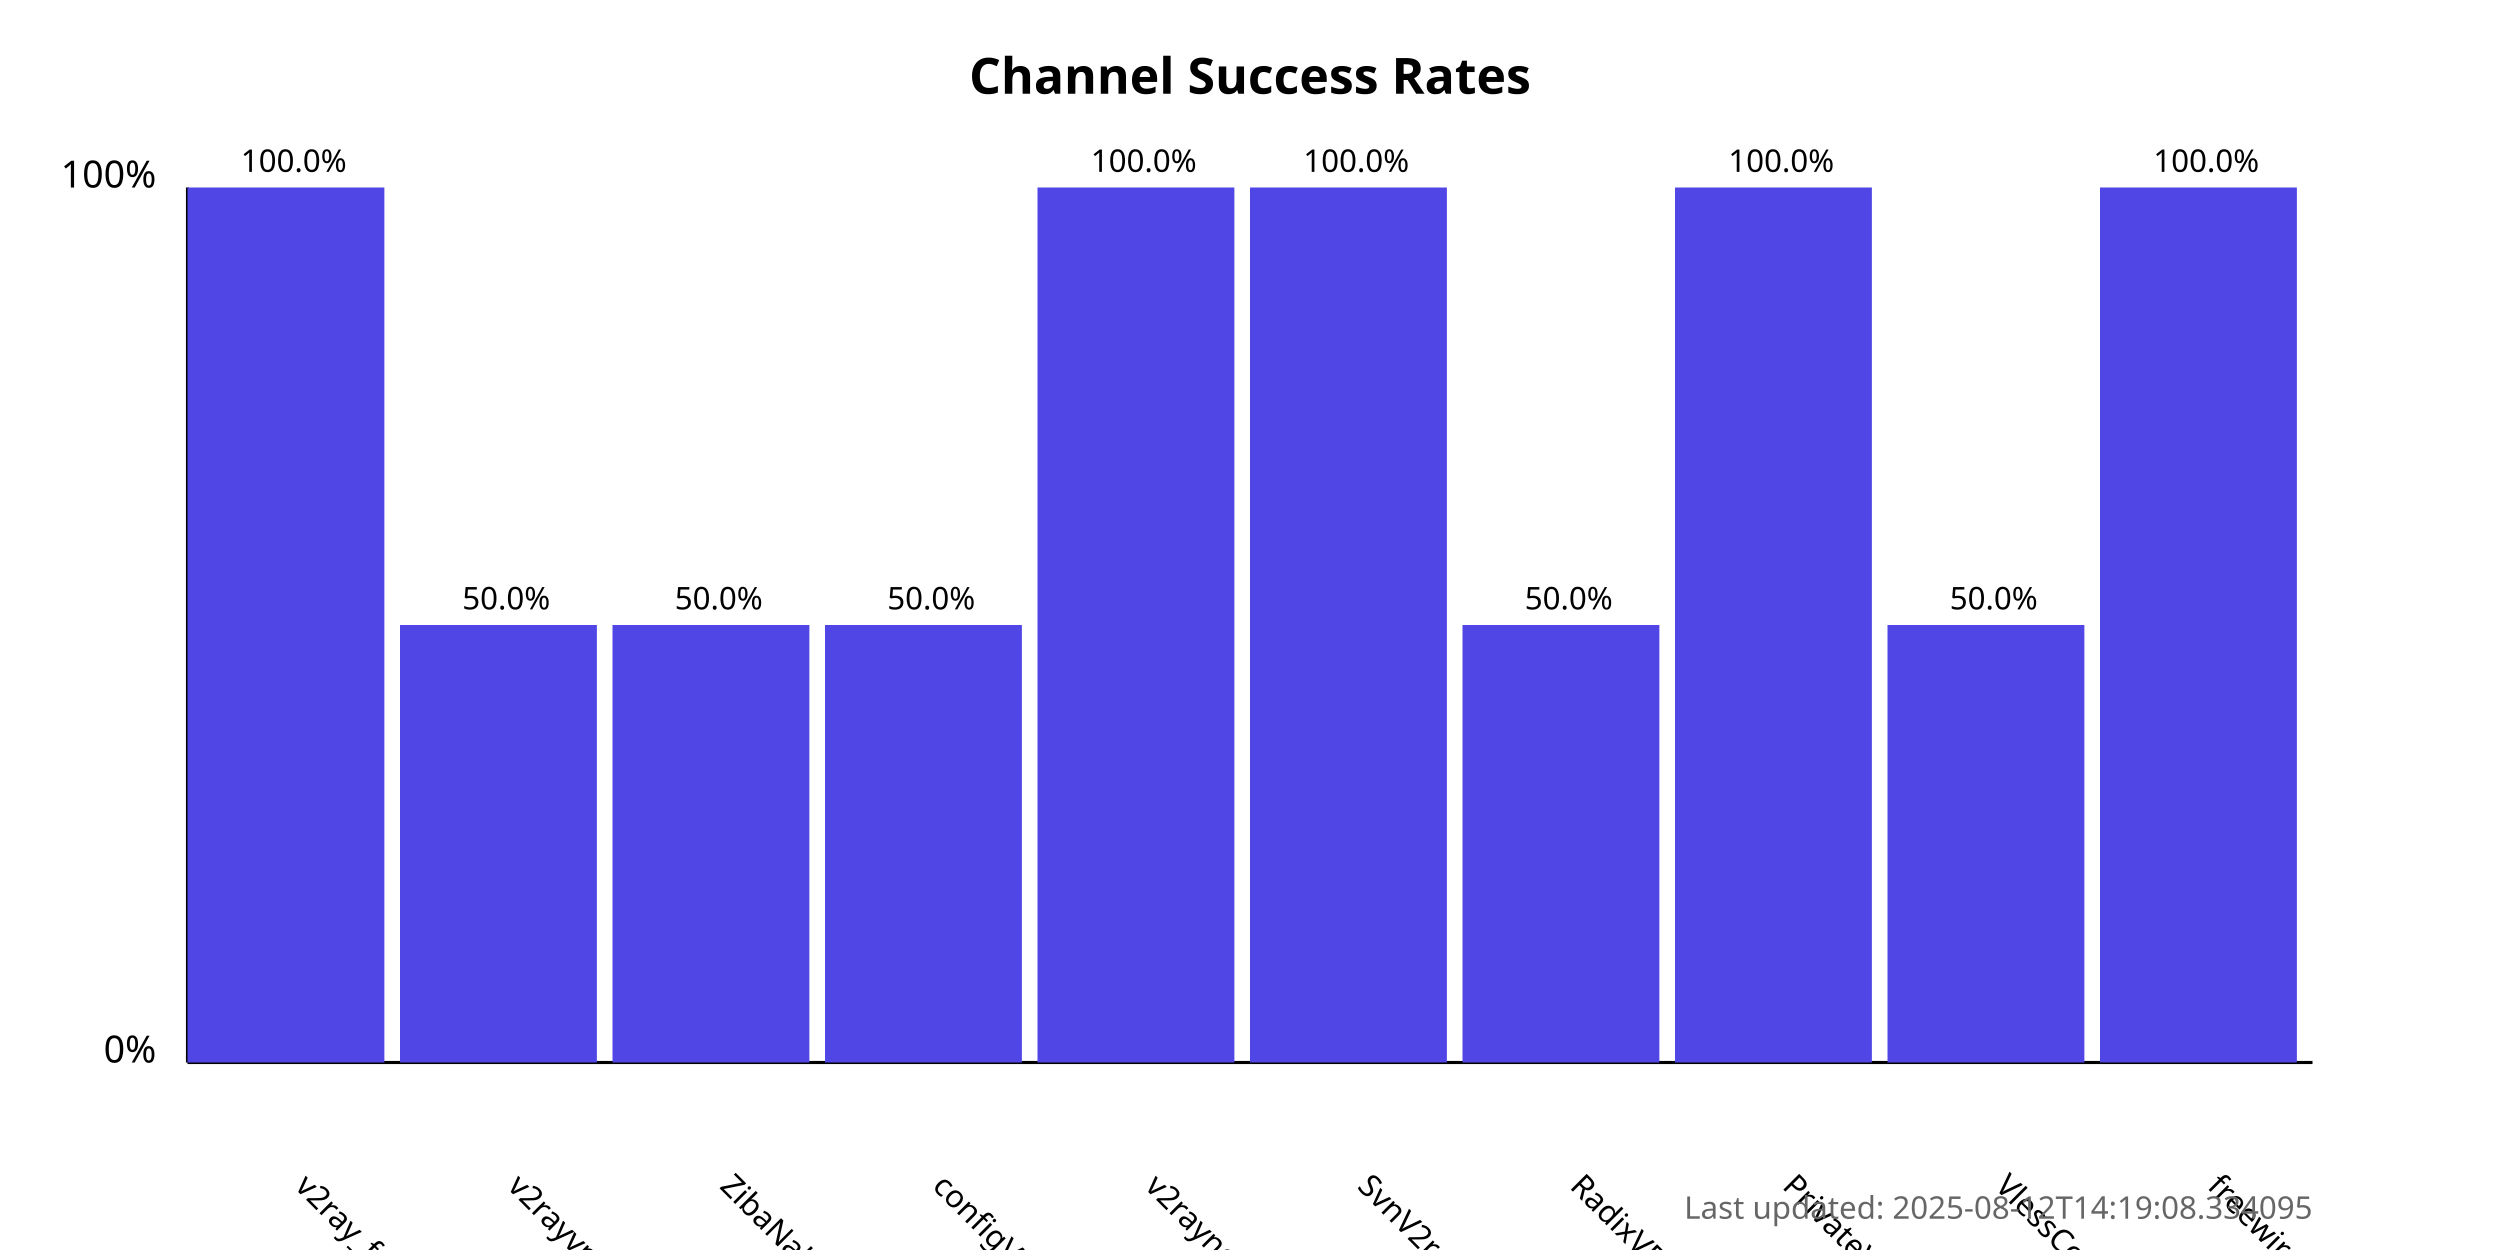
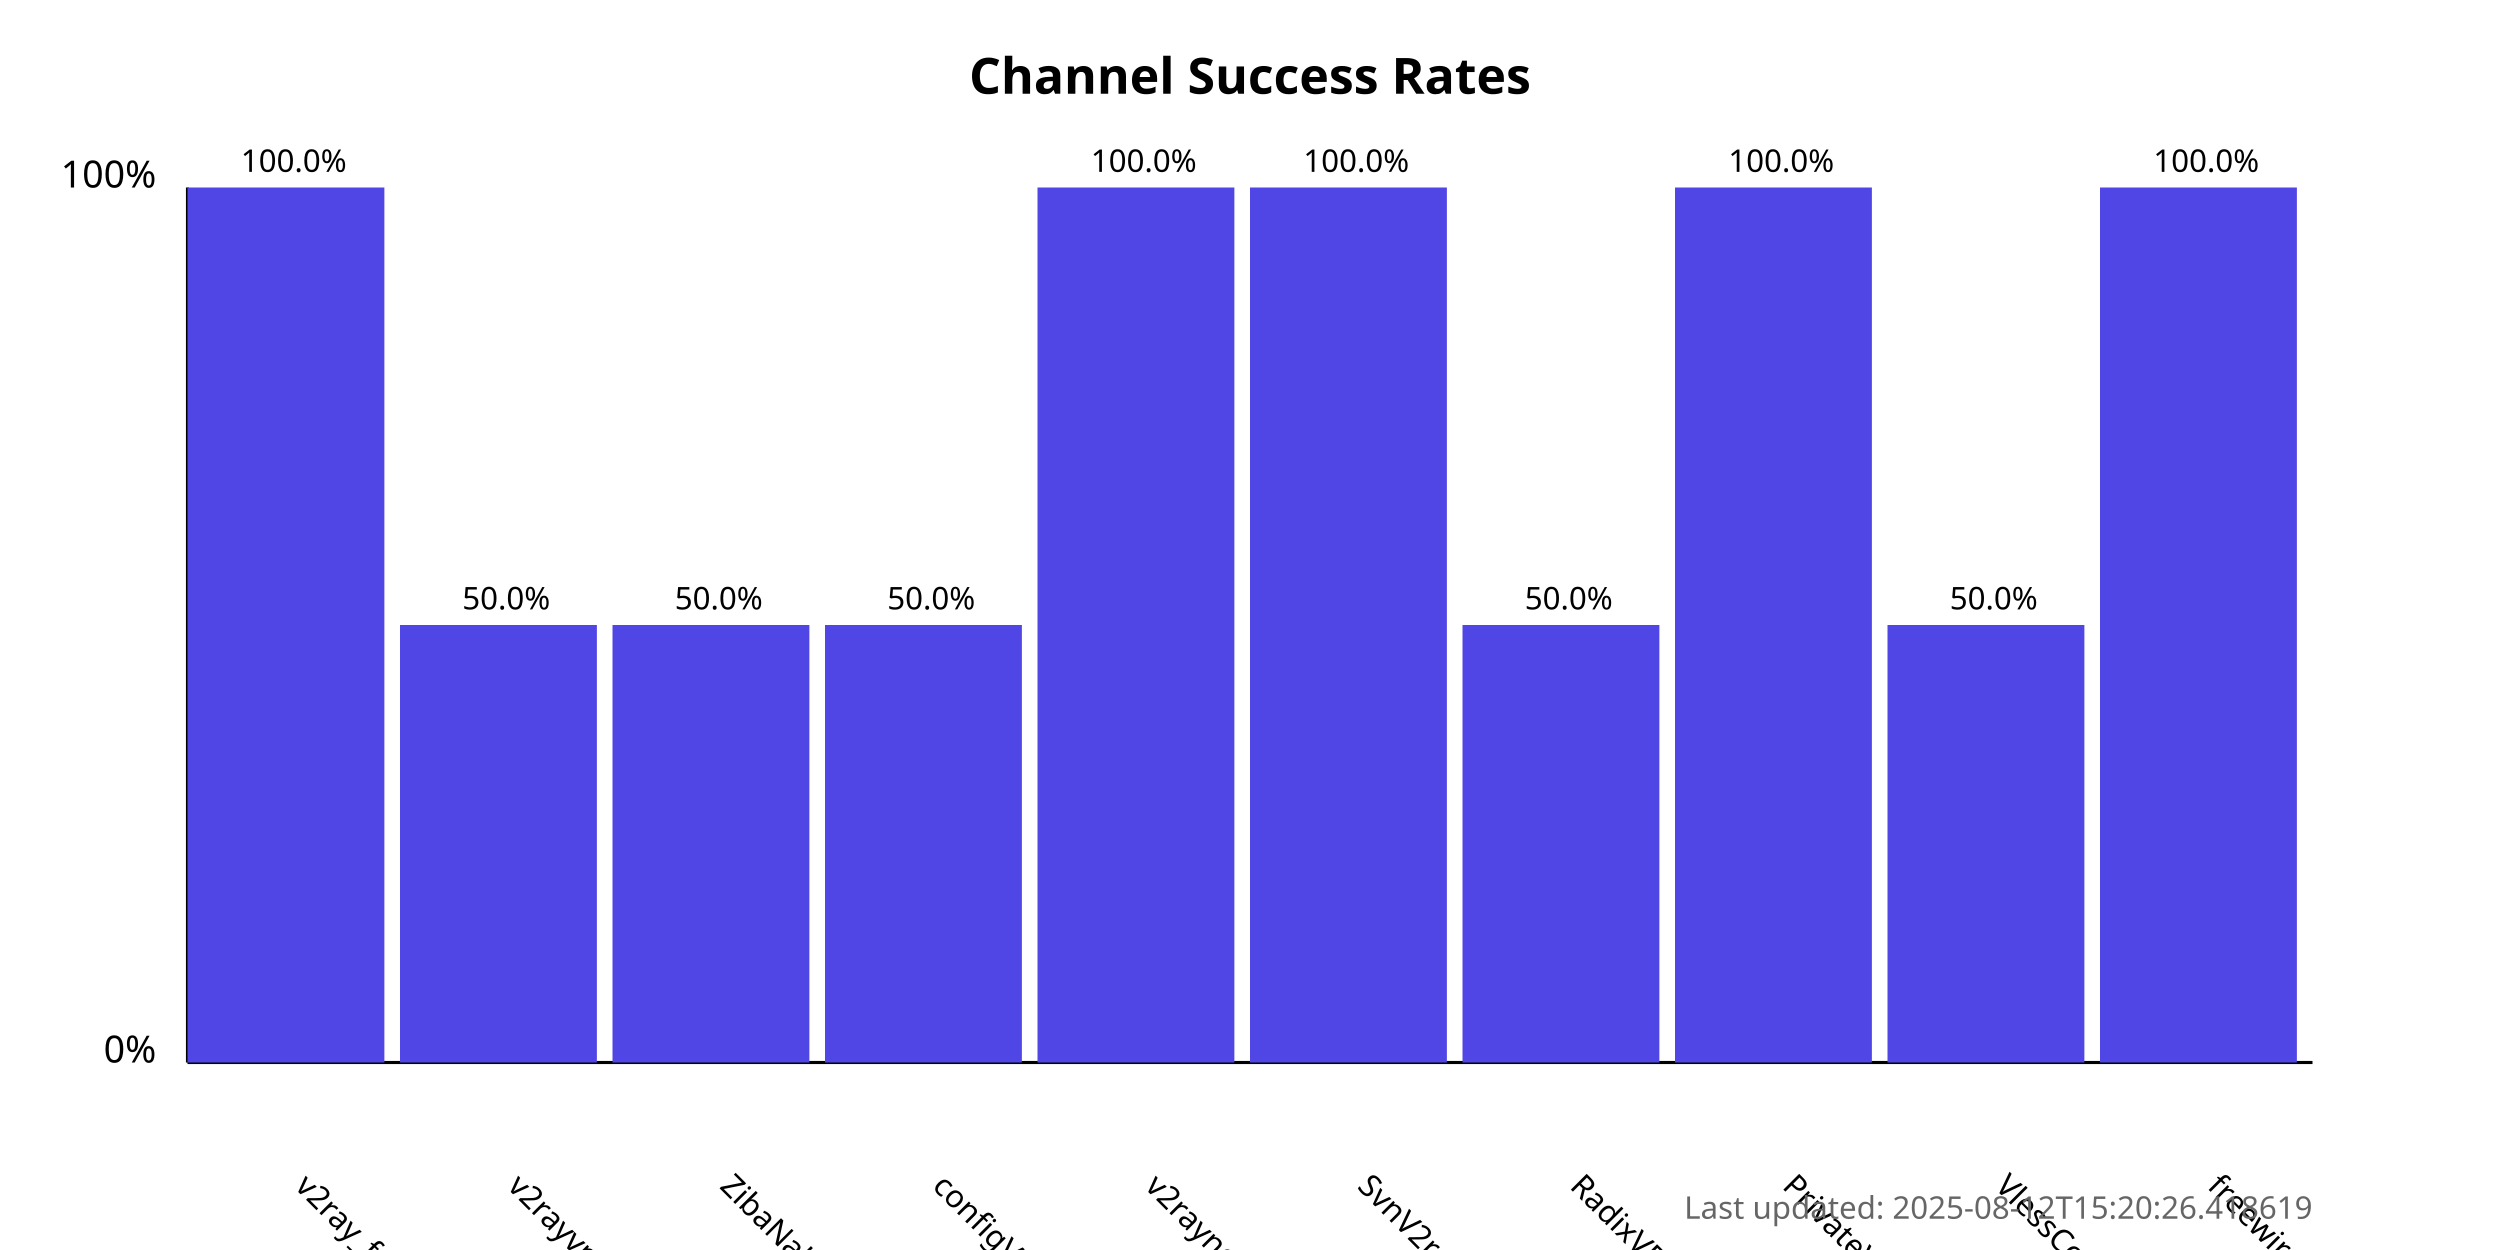
<svg xmlns="http://www.w3.org/2000/svg" width="800" height="400">
  <style>
            .chart-title { font: bold 16px sans-serif; }
            .axis-label { font: 12px sans-serif; }
            .tick-label { font: 10px sans-serif; }
            .bar { fill: #4f46e5; }
            .bar:hover { fill: #6366f1; }
            .timestamp { font: 10px sans-serif; fill: #666; }
        </style>
  <text x="400.0" y="30" text-anchor="middle" class="chart-title">
            Channel Success Rates
        </text>
  <line x1="60" y1="340" x2="60" y2="60" stroke="black" stroke-width="1" />
  <line x1="60" y1="340" x2="740" y2="340" stroke="black" stroke-width="1" />
  <text x="50" y="340" text-anchor="end" class="axis-label">0%</text>
  <text x="50" y="60" text-anchor="end" class="axis-label">100%</text>
  <g>
    <rect x="60" y="60.0" width="63.0" height="280.0" class="bar" />
    <text x="94.0" y="380" transform="rotate(45, 94.0, 380)" text-anchor="start" class="tick-label">
                v2ray_free_conf
            </text>
    <text x="94.0" y="55.0" text-anchor="middle" class="tick-label">
                100.0%
            </text>
  </g>
  <g>
    <rect x="128.0" y="200.0" width="63.0" height="140.0" class="bar" />
    <text x="162.0" y="380" transform="rotate(45, 162.0, 380)" text-anchor="start" class="tick-label">
                v2rayvpno
            </text>
    <text x="162.0" y="195.0" text-anchor="middle" class="tick-label">
                50.0%
            </text>
  </g>
  <g>
    <rect x="196.0" y="200.0" width="63.0" height="140.0" class="bar" />
    <text x="230.0" y="380" transform="rotate(45, 230.0, 380)" text-anchor="start" class="tick-label">
                ZibaNabz
            </text>
    <text x="230.0" y="195.0" text-anchor="middle" class="tick-label">
                50.0%
            </text>
  </g>
  <g>
    <rect x="264.0" y="200.0" width="63.0" height="140.0" class="bar" />
    <text x="298.0" y="380" transform="rotate(45, 298.0, 380)" text-anchor="start" class="tick-label">
                configV2rayForFree
            </text>
    <text x="298.0" y="195.0" text-anchor="middle" class="tick-label">
                50.0%
            </text>
  </g>
  <g>
    <rect x="332.0" y="60.0" width="63.0" height="280.0" class="bar" />
    <text x="366.0" y="380" transform="rotate(45, 366.0, 380)" text-anchor="start" class="tick-label">
                v2rayngvpn
            </text>
    <text x="366.0" y="55.0" text-anchor="middle" class="tick-label">
                100.0%
            </text>
  </g>
  <g>
    <rect x="400.0" y="60.0" width="63.0" height="280.0" class="bar" />
    <text x="434.0" y="380" transform="rotate(45, 434.0, 380)" text-anchor="start" class="tick-label">
                SvnV2ray
            </text>
    <text x="434.0" y="55.0" text-anchor="middle" class="tick-label">
                100.0%
            </text>
  </g>
  <g>
    <rect x="468.0" y="200.0" width="63.0" height="140.0" class="bar" />
    <text x="502.0" y="380" transform="rotate(45, 502.0, 380)" text-anchor="start" class="tick-label">
                RadixVPN
            </text>
    <text x="502.0" y="195.0" text-anchor="middle" class="tick-label">
                50.0%
            </text>
  </g>
  <g>
    <rect x="536.0" y="60.0" width="63.0" height="280.0" class="bar" />
    <text x="570.0" y="380" transform="rotate(45, 570.0, 380)" text-anchor="start" class="tick-label">
                PrivateVPNs
            </text>
    <text x="570.0" y="55.0" text-anchor="middle" class="tick-label">
                100.0%
            </text>
  </g>
  <g>
    <rect x="604.0" y="200.0" width="63.0" height="140.0" class="bar" />
    <text x="638.0" y="380" transform="rotate(45, 638.0, 380)" text-anchor="start" class="tick-label">
                VlessConfig
            </text>
    <text x="638.0" y="195.0" text-anchor="middle" class="tick-label">
                50.0%
            </text>
  </g>
  <g>
    <rect x="672.0" y="60.0" width="63.0" height="280.0" class="bar" />
    <text x="706.0" y="380" transform="rotate(45, 706.0, 380)" text-anchor="start" class="tick-label">
                freewireguard
            </text>
    <text x="706.0" y="55.0" text-anchor="middle" class="tick-label">
                100.0%
            </text>
  </g>
  <text x="740" y="390" text-anchor="end" class="timestamp">
-             Last updated: 2025-08-12T14:19:08.334095
+             Last updated: 2025-08-12T15:20:26.418619
        </text>
</svg>
